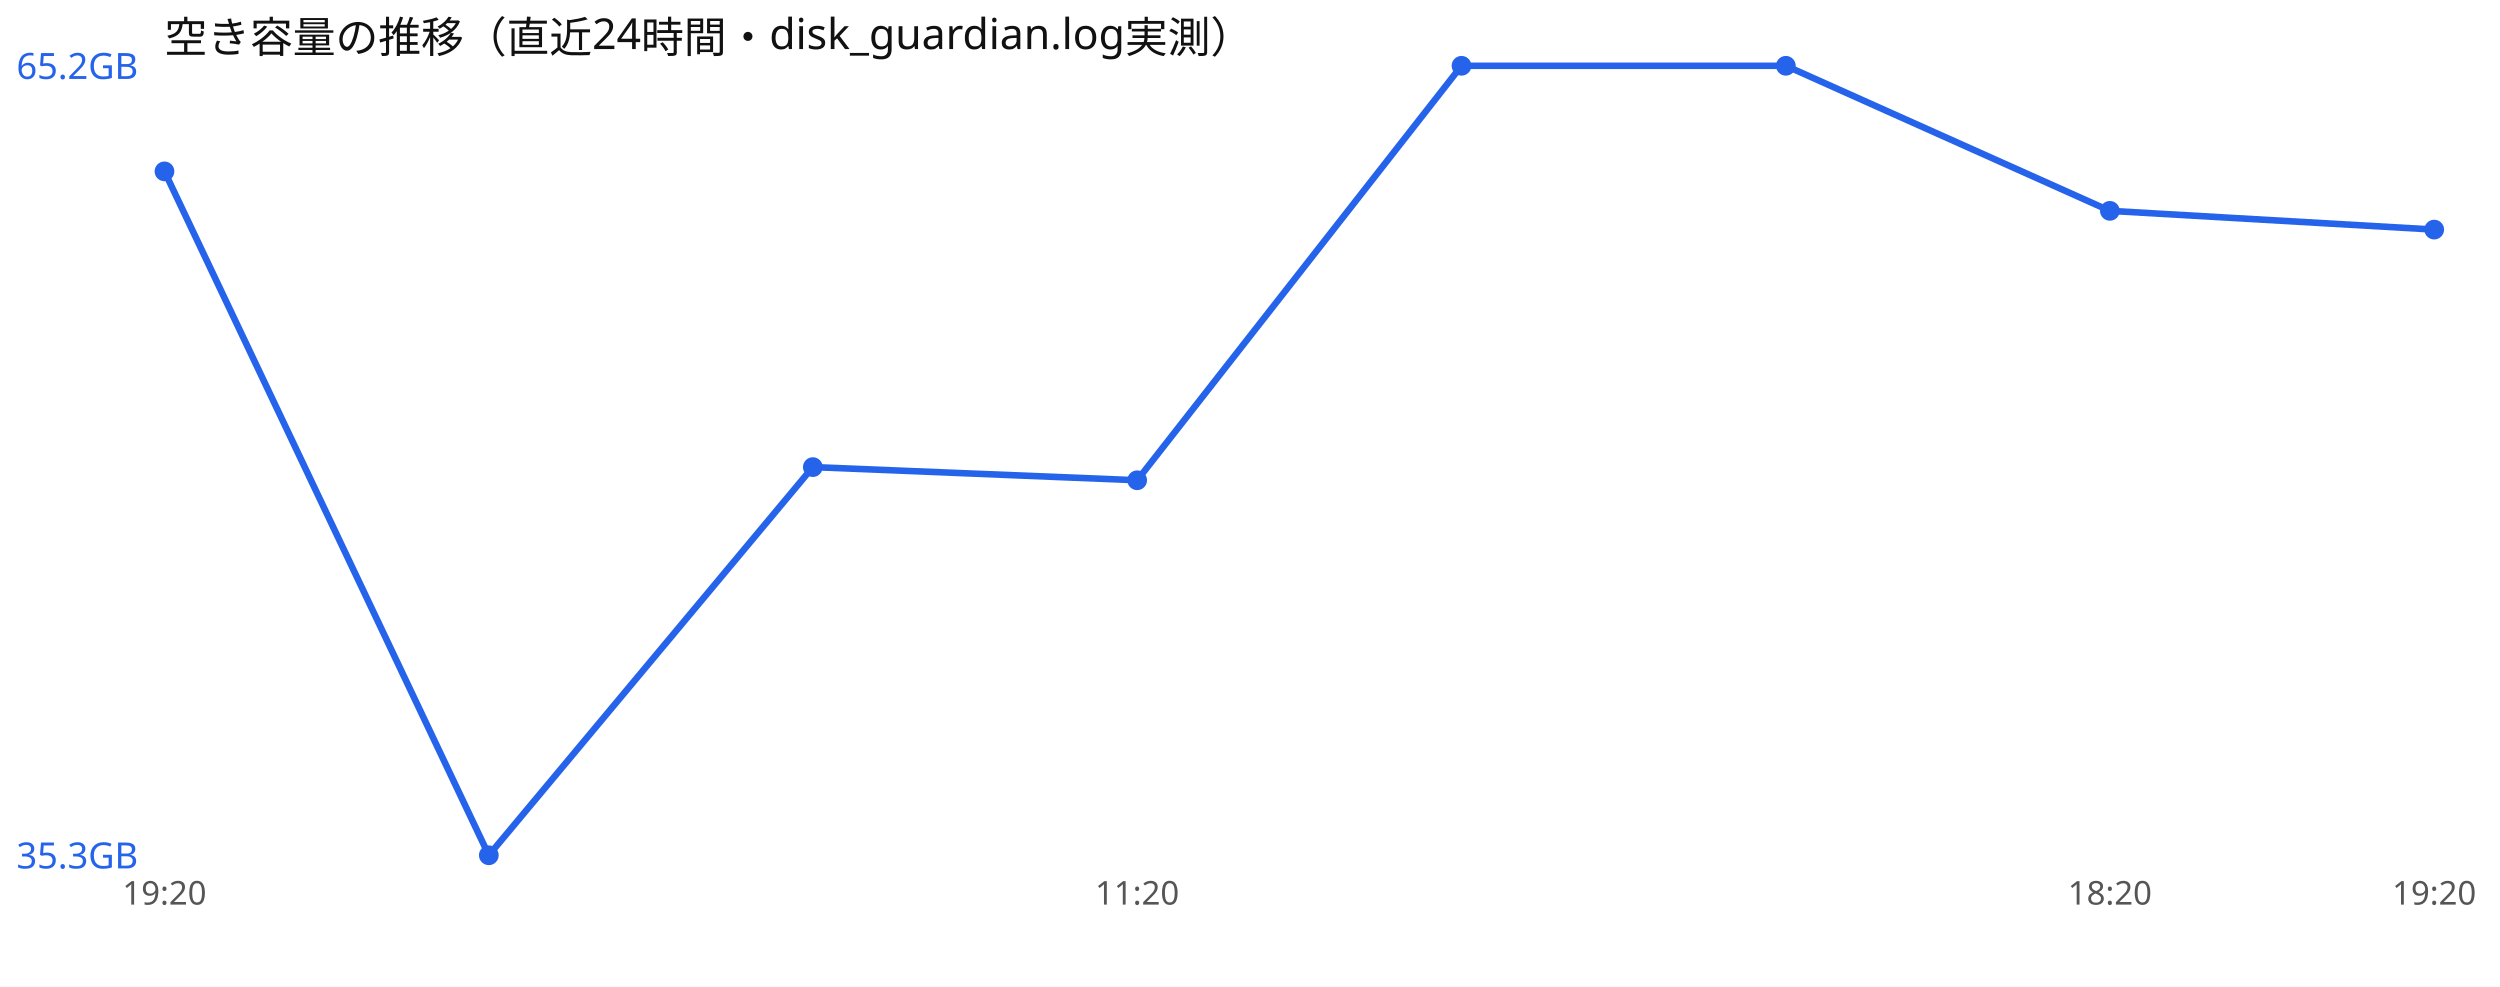
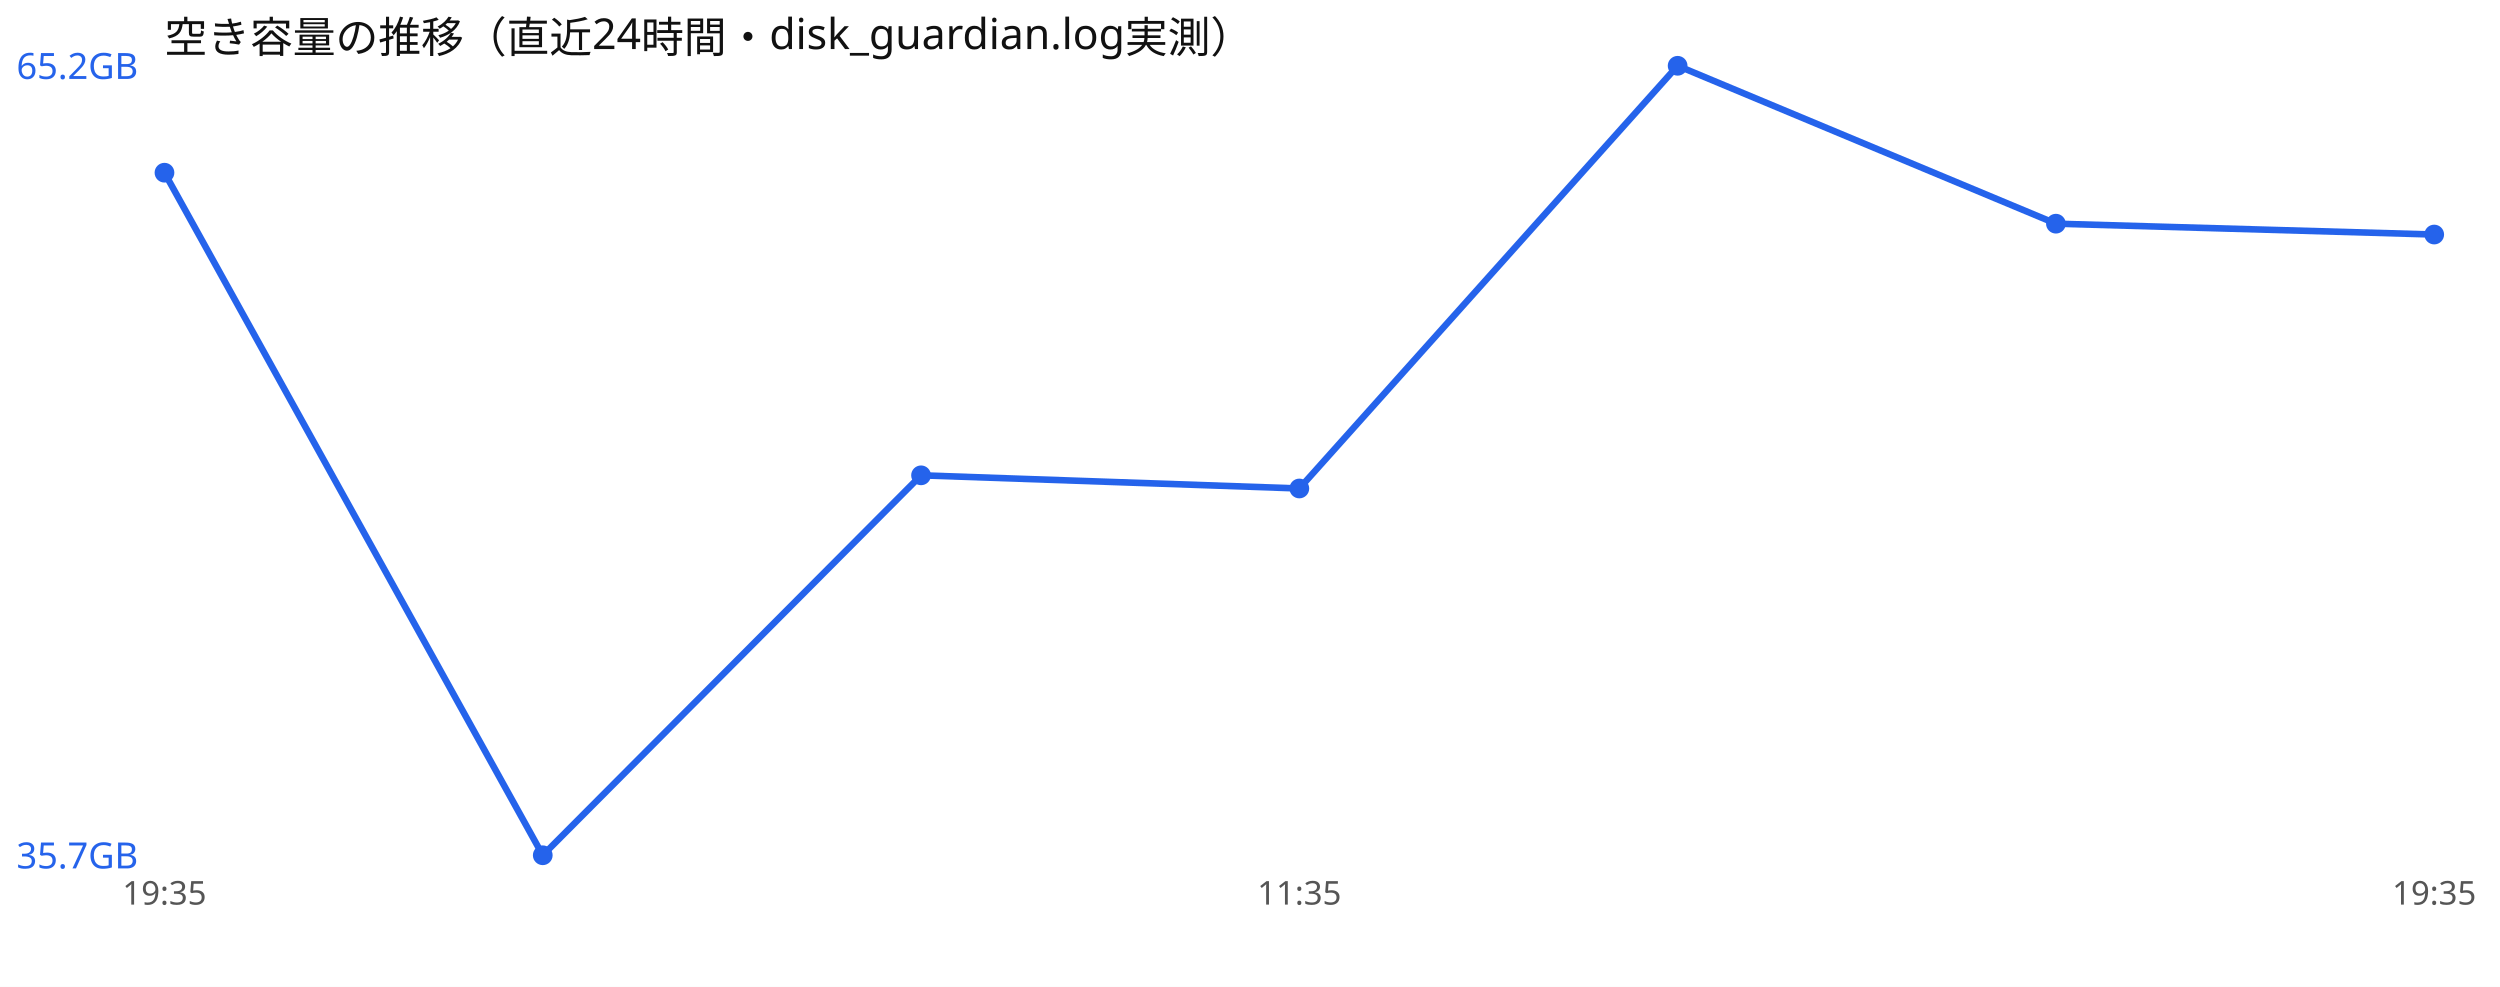
<svg xmlns="http://www.w3.org/2000/svg" width="760" height="300" viewBox="0 0 760 300" font-family="sans-serif">
  <rect width="760" height="300" fill="#ffffff" />
  <text x="50" y="16" font-size="13" fill="#111">空き容量の推移（直近24時間・disk_guardian.log実測）</text>
-   <polyline points="50.0,52.1 148.6,260.0 247.1,142.0 345.7,146.0 444.3,20.0 542.9,20.0 641.4,64.1 740.0,69.8" fill="none" stroke="#2563eb" stroke-width="2" />
-   <circle cx="50.0" cy="52.1" r="3" fill="#2563eb" />
-   <circle cx="148.6" cy="260.0" r="3" fill="#2563eb" />
-   <circle cx="247.1" cy="142.0" r="3" fill="#2563eb" />
-   <circle cx="345.7" cy="146.0" r="3" fill="#2563eb" />
-   <circle cx="444.3" cy="20.0" r="3" fill="#2563eb" />
-   <circle cx="542.9" cy="20.0" r="3" fill="#2563eb" />
-   <circle cx="641.4" cy="64.1" r="3" fill="#2563eb" />
-   <circle cx="740.0" cy="69.8" r="3" fill="#2563eb" />
+   <polyline points="50.0,52.5 165.0,260.0 280.0,144.5 395.0,148.5 510.0,20.0 625.0,68.0 740.0,71.3" fill="none" stroke="#2563eb" stroke-width="2" />
+   <circle cx="50.0" cy="52.5" r="3" fill="#2563eb" />
+   <circle cx="165.0" cy="260.0" r="3" fill="#2563eb" />
+   <circle cx="280.0" cy="144.5" r="3" fill="#2563eb" />
+   <circle cx="395.0" cy="148.5" r="3" fill="#2563eb" />
+   <circle cx="510.0" cy="20.0" r="3" fill="#2563eb" />
+   <circle cx="625.0" cy="68.0" r="3" fill="#2563eb" />
+   <circle cx="740.0" cy="71.3" r="3" fill="#2563eb" />
  <text x="5" y="24.0" font-size="11" fill="#2563eb">65.2GB</text>
-   <text x="5" y="264.0" font-size="11" fill="#2563eb">35.3GB</text>
-   <text x="50.0" y="275" font-size="10" fill="#555" text-anchor="middle">19:20</text>
-   <text x="345.7" y="275" font-size="10" fill="#555" text-anchor="middle">11:20</text>
-   <text x="641.4" y="275" font-size="10" fill="#555" text-anchor="middle">18:20</text>
-   <text x="740.0" y="275" font-size="10" fill="#555" text-anchor="middle">19:20</text>
+   <text x="5" y="264.0" font-size="11" fill="#2563eb">35.7GB</text>
+   <text x="50.0" y="275" font-size="10" fill="#555" text-anchor="middle">19:35</text>
+   <text x="395.0" y="275" font-size="10" fill="#555" text-anchor="middle">11:35</text>
+   <text x="740.0" y="275" font-size="10" fill="#555" text-anchor="middle">19:35</text>
</svg>
